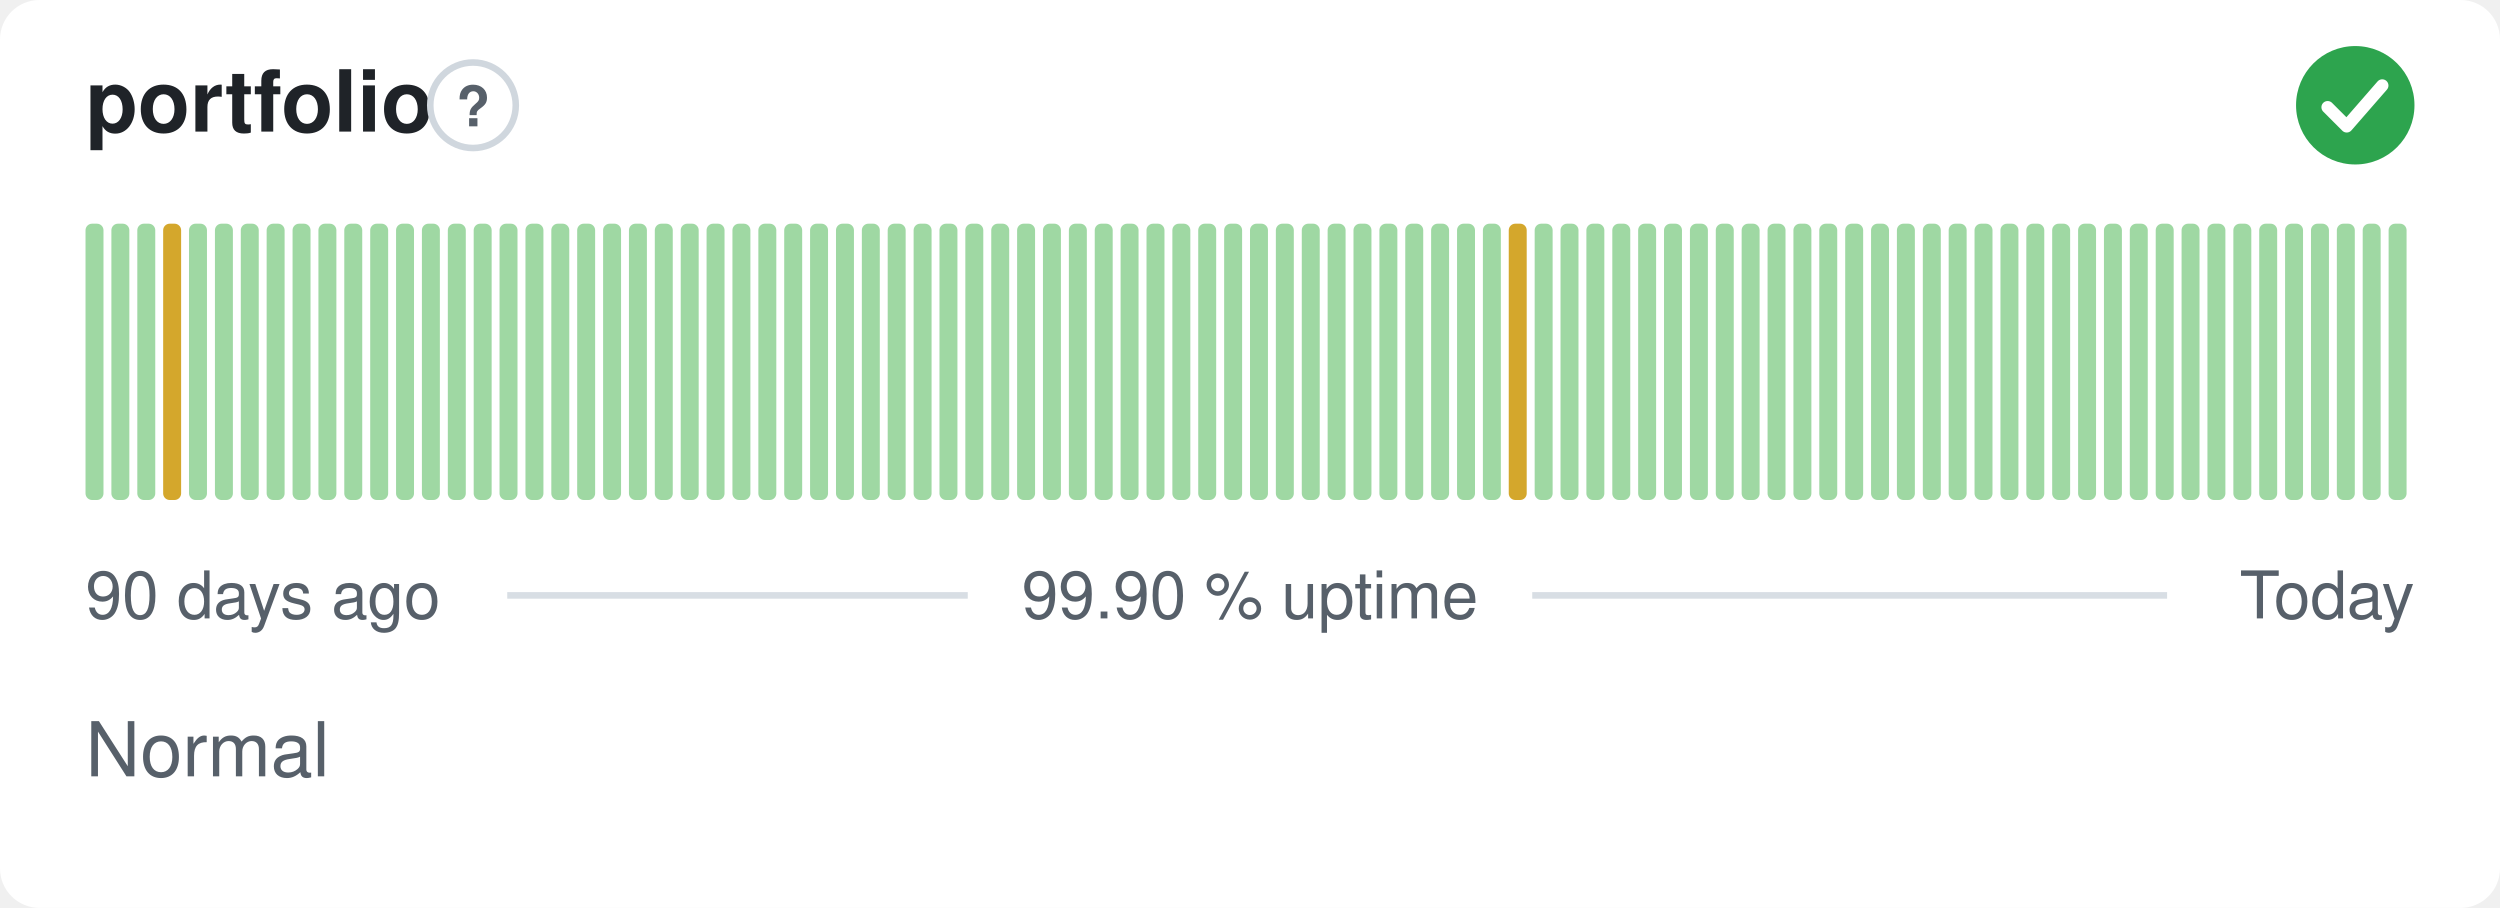
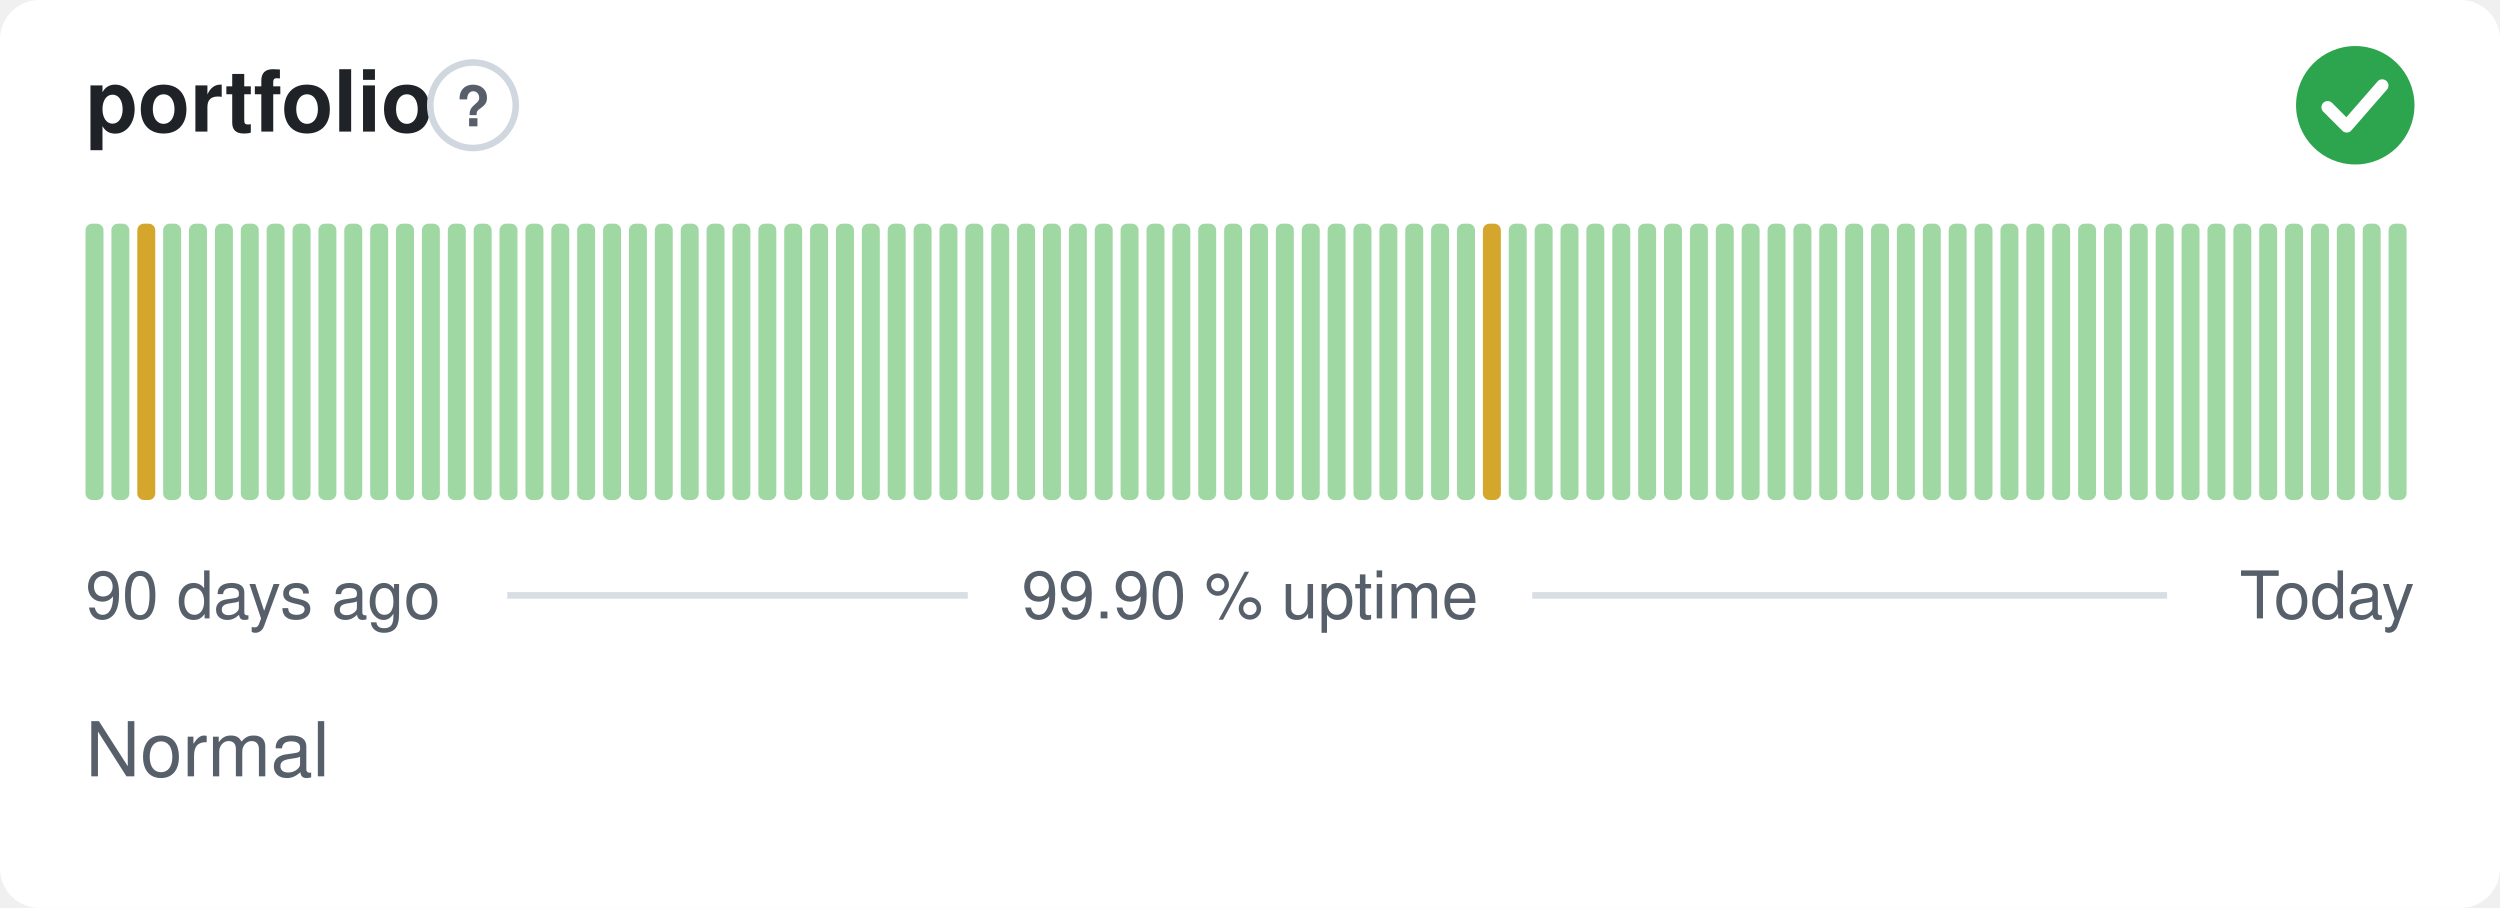
<svg xmlns="http://www.w3.org/2000/svg" width="380" height="138" viewBox="0 0 380 138" role="img" aria-label="portfolio: Normal, 99.90 % uptime over the last 90 days" font-family="-apple-system,BlinkMacSystemFont,'Segoe UI',Helvetica,Arial,sans-serif">
  <style>
    @media (prefers-color-scheme: dark) {
      .bg { fill: #0d1117 }
      .title { fill: #e6edf3 }
      .muted { fill: #8b949e }
      .hint { stroke: #30363d }
      .rule { stroke: #30363d }
      .nodata { fill: #21262d }
    }
  </style>
  <rect class="bg" width="380" height="138" rx="6" fill="#ffffff" />
  <text class="title" x="13" y="20" font-size="13" font-weight="600" fill="#1f2328">portfolio</text>
  <circle class="hint" cx="71.9" cy="16" r="6.5" fill="none" stroke="#d0d7de" stroke-width="1" />
  <text class="muted" x="71.9" y="19.2" text-anchor="middle" font-size="8.5" font-weight="700" fill="#57606a">?</text>
  <circle cx="358" cy="16" r="9" fill="#2da44e" />
  <path d="M353.80 16.30l2.90 2.90 5.40 -6.20" fill="none" stroke="#fff" stroke-width="1.89" stroke-linecap="round" stroke-linejoin="round" />
  <rect x="13.00" y="34.00" width="2.73" height="42.00" rx="1" fill="#9fd8a3" />
  <rect x="16.93" y="34.00" width="2.73" height="42.00" rx="1" fill="#9fd8a3" />
-   <rect x="20.87" y="34.00" width="2.73" height="42.00" rx="1" fill="#9fd8a3" />
-   <rect x="24.80" y="34.00" width="2.73" height="42.00" rx="1" fill="#d4a72c" />
+   <rect x="20.87" y="34.00" width="2.73" height="42.00" rx="1" fill="#d4a72c" />
+   <rect x="24.80" y="34.00" width="2.73" height="42.00" rx="1" fill="#9fd8a3" />
  <rect x="28.73" y="34.00" width="2.73" height="42.00" rx="1" fill="#9fd8a3" />
  <rect x="32.67" y="34.00" width="2.73" height="42.00" rx="1" fill="#9fd8a3" />
  <rect x="36.60" y="34.00" width="2.73" height="42.00" rx="1" fill="#9fd8a3" />
  <rect x="40.53" y="34.00" width="2.73" height="42.00" rx="1" fill="#9fd8a3" />
  <rect x="44.47" y="34.00" width="2.73" height="42.00" rx="1" fill="#9fd8a3" />
  <rect x="48.40" y="34.00" width="2.73" height="42.00" rx="1" fill="#9fd8a3" />
  <rect x="52.33" y="34.00" width="2.73" height="42.00" rx="1" fill="#9fd8a3" />
  <rect x="56.27" y="34.00" width="2.73" height="42.00" rx="1" fill="#9fd8a3" />
  <rect x="60.20" y="34.00" width="2.73" height="42.00" rx="1" fill="#9fd8a3" />
  <rect x="64.13" y="34.00" width="2.73" height="42.00" rx="1" fill="#9fd8a3" />
  <rect x="68.07" y="34.00" width="2.73" height="42.00" rx="1" fill="#9fd8a3" />
  <rect x="72.00" y="34.00" width="2.73" height="42.00" rx="1" fill="#9fd8a3" />
  <rect x="75.93" y="34.00" width="2.73" height="42.00" rx="1" fill="#9fd8a3" />
  <rect x="79.87" y="34.00" width="2.73" height="42.00" rx="1" fill="#9fd8a3" />
  <rect x="83.80" y="34.00" width="2.73" height="42.00" rx="1" fill="#9fd8a3" />
  <rect x="87.73" y="34.00" width="2.73" height="42.00" rx="1" fill="#9fd8a3" />
  <rect x="91.67" y="34.00" width="2.73" height="42.00" rx="1" fill="#9fd8a3" />
  <rect x="95.60" y="34.00" width="2.73" height="42.00" rx="1" fill="#9fd8a3" />
  <rect x="99.53" y="34.00" width="2.73" height="42.00" rx="1" fill="#9fd8a3" />
  <rect x="103.47" y="34.00" width="2.73" height="42.00" rx="1" fill="#9fd8a3" />
  <rect x="107.40" y="34.00" width="2.73" height="42.00" rx="1" fill="#9fd8a3" />
  <rect x="111.33" y="34.00" width="2.73" height="42.00" rx="1" fill="#9fd8a3" />
  <rect x="115.27" y="34.00" width="2.73" height="42.00" rx="1" fill="#9fd8a3" />
  <rect x="119.20" y="34.00" width="2.73" height="42.00" rx="1" fill="#9fd8a3" />
  <rect x="123.13" y="34.00" width="2.73" height="42.00" rx="1" fill="#9fd8a3" />
  <rect x="127.07" y="34.00" width="2.73" height="42.00" rx="1" fill="#9fd8a3" />
  <rect x="131.00" y="34.00" width="2.73" height="42.00" rx="1" fill="#9fd8a3" />
  <rect x="134.93" y="34.00" width="2.73" height="42.00" rx="1" fill="#9fd8a3" />
  <rect x="138.87" y="34.00" width="2.73" height="42.00" rx="1" fill="#9fd8a3" />
  <rect x="142.80" y="34.00" width="2.73" height="42.00" rx="1" fill="#9fd8a3" />
  <rect x="146.73" y="34.00" width="2.73" height="42.00" rx="1" fill="#9fd8a3" />
  <rect x="150.67" y="34.00" width="2.73" height="42.00" rx="1" fill="#9fd8a3" />
  <rect x="154.60" y="34.00" width="2.73" height="42.00" rx="1" fill="#9fd8a3" />
  <rect x="158.53" y="34.00" width="2.73" height="42.00" rx="1" fill="#9fd8a3" />
  <rect x="162.47" y="34.00" width="2.73" height="42.00" rx="1" fill="#9fd8a3" />
  <rect x="166.40" y="34.00" width="2.73" height="42.00" rx="1" fill="#9fd8a3" />
  <rect x="170.33" y="34.00" width="2.73" height="42.00" rx="1" fill="#9fd8a3" />
  <rect x="174.27" y="34.00" width="2.73" height="42.00" rx="1" fill="#9fd8a3" />
  <rect x="178.20" y="34.00" width="2.73" height="42.00" rx="1" fill="#9fd8a3" />
  <rect x="182.13" y="34.00" width="2.73" height="42.00" rx="1" fill="#9fd8a3" />
  <rect x="186.07" y="34.00" width="2.73" height="42.00" rx="1" fill="#9fd8a3" />
  <rect x="190.00" y="34.00" width="2.73" height="42.00" rx="1" fill="#9fd8a3" />
  <rect x="193.93" y="34.00" width="2.73" height="42.00" rx="1" fill="#9fd8a3" />
  <rect x="197.87" y="34.00" width="2.73" height="42.00" rx="1" fill="#9fd8a3" />
  <rect x="201.80" y="34.00" width="2.73" height="42.00" rx="1" fill="#9fd8a3" />
  <rect x="205.73" y="34.00" width="2.73" height="42.00" rx="1" fill="#9fd8a3" />
  <rect x="209.67" y="34.00" width="2.73" height="42.00" rx="1" fill="#9fd8a3" />
  <rect x="213.60" y="34.00" width="2.73" height="42.00" rx="1" fill="#9fd8a3" />
  <rect x="217.53" y="34.00" width="2.73" height="42.00" rx="1" fill="#9fd8a3" />
  <rect x="221.47" y="34.00" width="2.73" height="42.00" rx="1" fill="#9fd8a3" />
-   <rect x="225.40" y="34.00" width="2.73" height="42.00" rx="1" fill="#9fd8a3" />
-   <rect x="229.33" y="34.00" width="2.73" height="42.00" rx="1" fill="#d4a72c" />
+   <rect x="225.40" y="34.00" width="2.73" height="42.00" rx="1" fill="#d4a72c" />
+   <rect x="229.33" y="34.00" width="2.73" height="42.00" rx="1" fill="#9fd8a3" />
  <rect x="233.27" y="34.00" width="2.73" height="42.00" rx="1" fill="#9fd8a3" />
  <rect x="237.20" y="34.00" width="2.73" height="42.00" rx="1" fill="#9fd8a3" />
  <rect x="241.13" y="34.00" width="2.73" height="42.00" rx="1" fill="#9fd8a3" />
  <rect x="245.07" y="34.00" width="2.73" height="42.00" rx="1" fill="#9fd8a3" />
  <rect x="249.00" y="34.00" width="2.73" height="42.00" rx="1" fill="#9fd8a3" />
  <rect x="252.93" y="34.00" width="2.73" height="42.00" rx="1" fill="#9fd8a3" />
  <rect x="256.87" y="34.00" width="2.73" height="42.00" rx="1" fill="#9fd8a3" />
  <rect x="260.80" y="34.00" width="2.73" height="42.00" rx="1" fill="#9fd8a3" />
  <rect x="264.73" y="34.00" width="2.73" height="42.00" rx="1" fill="#9fd8a3" />
  <rect x="268.67" y="34.00" width="2.73" height="42.00" rx="1" fill="#9fd8a3" />
  <rect x="272.60" y="34.00" width="2.73" height="42.00" rx="1" fill="#9fd8a3" />
  <rect x="276.53" y="34.00" width="2.73" height="42.00" rx="1" fill="#9fd8a3" />
  <rect x="280.47" y="34.00" width="2.73" height="42.00" rx="1" fill="#9fd8a3" />
  <rect x="284.40" y="34.00" width="2.73" height="42.00" rx="1" fill="#9fd8a3" />
  <rect x="288.33" y="34.00" width="2.73" height="42.00" rx="1" fill="#9fd8a3" />
  <rect x="292.27" y="34.00" width="2.73" height="42.00" rx="1" fill="#9fd8a3" />
  <rect x="296.20" y="34.00" width="2.73" height="42.00" rx="1" fill="#9fd8a3" />
  <rect x="300.13" y="34.00" width="2.73" height="42.00" rx="1" fill="#9fd8a3" />
  <rect x="304.07" y="34.00" width="2.73" height="42.00" rx="1" fill="#9fd8a3" />
  <rect x="308.00" y="34.00" width="2.73" height="42.00" rx="1" fill="#9fd8a3" />
  <rect x="311.93" y="34.00" width="2.73" height="42.00" rx="1" fill="#9fd8a3" />
  <rect x="315.87" y="34.00" width="2.73" height="42.00" rx="1" fill="#9fd8a3" />
  <rect x="319.80" y="34.00" width="2.73" height="42.00" rx="1" fill="#9fd8a3" />
  <rect x="323.73" y="34.00" width="2.73" height="42.00" rx="1" fill="#9fd8a3" />
  <rect x="327.67" y="34.00" width="2.73" height="42.00" rx="1" fill="#9fd8a3" />
  <rect x="331.60" y="34.00" width="2.73" height="42.00" rx="1" fill="#9fd8a3" />
  <rect x="335.53" y="34.00" width="2.73" height="42.00" rx="1" fill="#9fd8a3" />
  <rect x="339.47" y="34.00" width="2.73" height="42.00" rx="1" fill="#9fd8a3" />
  <rect x="343.40" y="34.00" width="2.73" height="42.00" rx="1" fill="#9fd8a3" />
  <rect x="347.33" y="34.00" width="2.73" height="42.00" rx="1" fill="#9fd8a3" />
  <rect x="351.27" y="34.00" width="2.73" height="42.00" rx="1" fill="#9fd8a3" />
  <rect x="355.20" y="34.00" width="2.73" height="42.00" rx="1" fill="#9fd8a3" />
  <rect x="359.13" y="34.00" width="2.73" height="42.00" rx="1" fill="#9fd8a3" />
  <rect x="363.07" y="34.00" width="2.73" height="42.00" rx="1" fill="#9fd8a3" />
  <text class="muted" x="13" y="94" font-size="10" fill="#57606a">90 days ago</text>
  <text class="muted" x="190" y="94" text-anchor="middle" font-size="10" fill="#57606a">99.90 % uptime</text>
  <text class="muted" x="367" y="94" text-anchor="end" font-size="10" fill="#57606a">Today</text>
  <line class="rule" x1="77.1" y1="90.5" x2="147.1" y2="90.5" stroke="#d8dee4" stroke-width="1" />
  <line class="rule" x1="232.9" y1="90.5" x2="329.4" y2="90.5" stroke="#d8dee4" stroke-width="1" />
  <text class="muted" x="13" y="118" font-size="11.5" fill="#57606a">Normal</text>
</svg>
